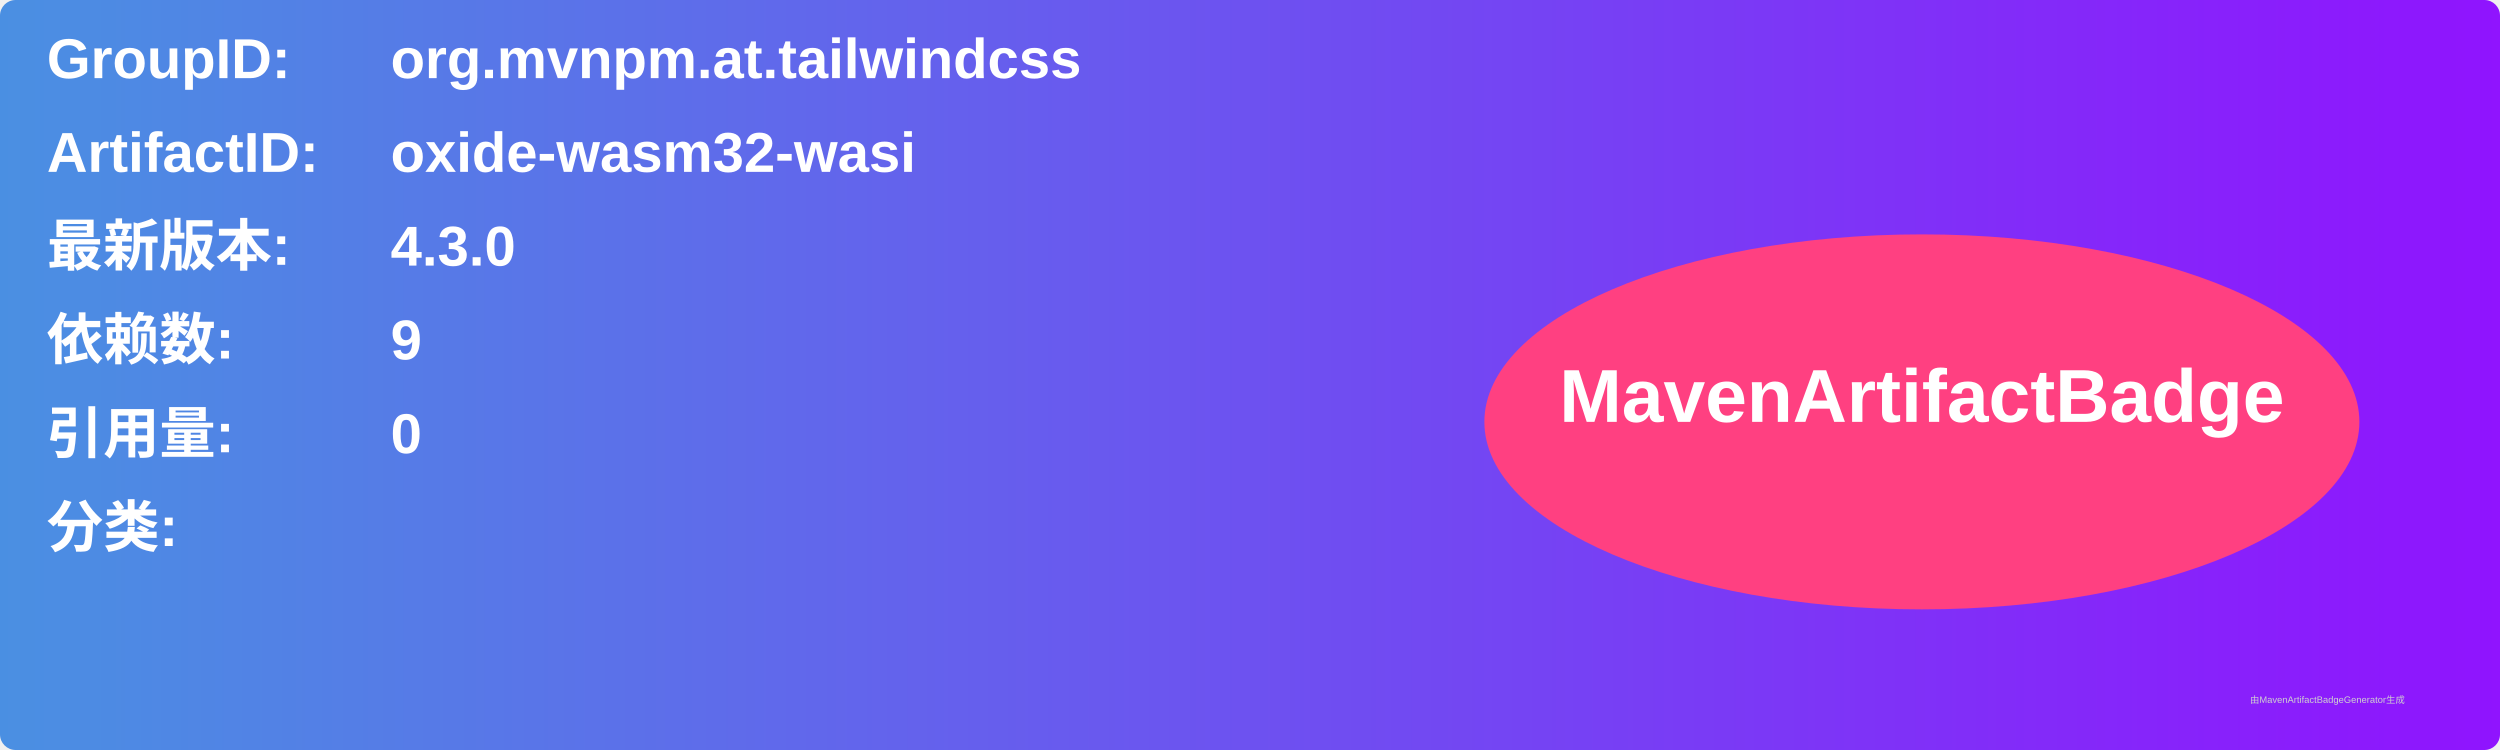
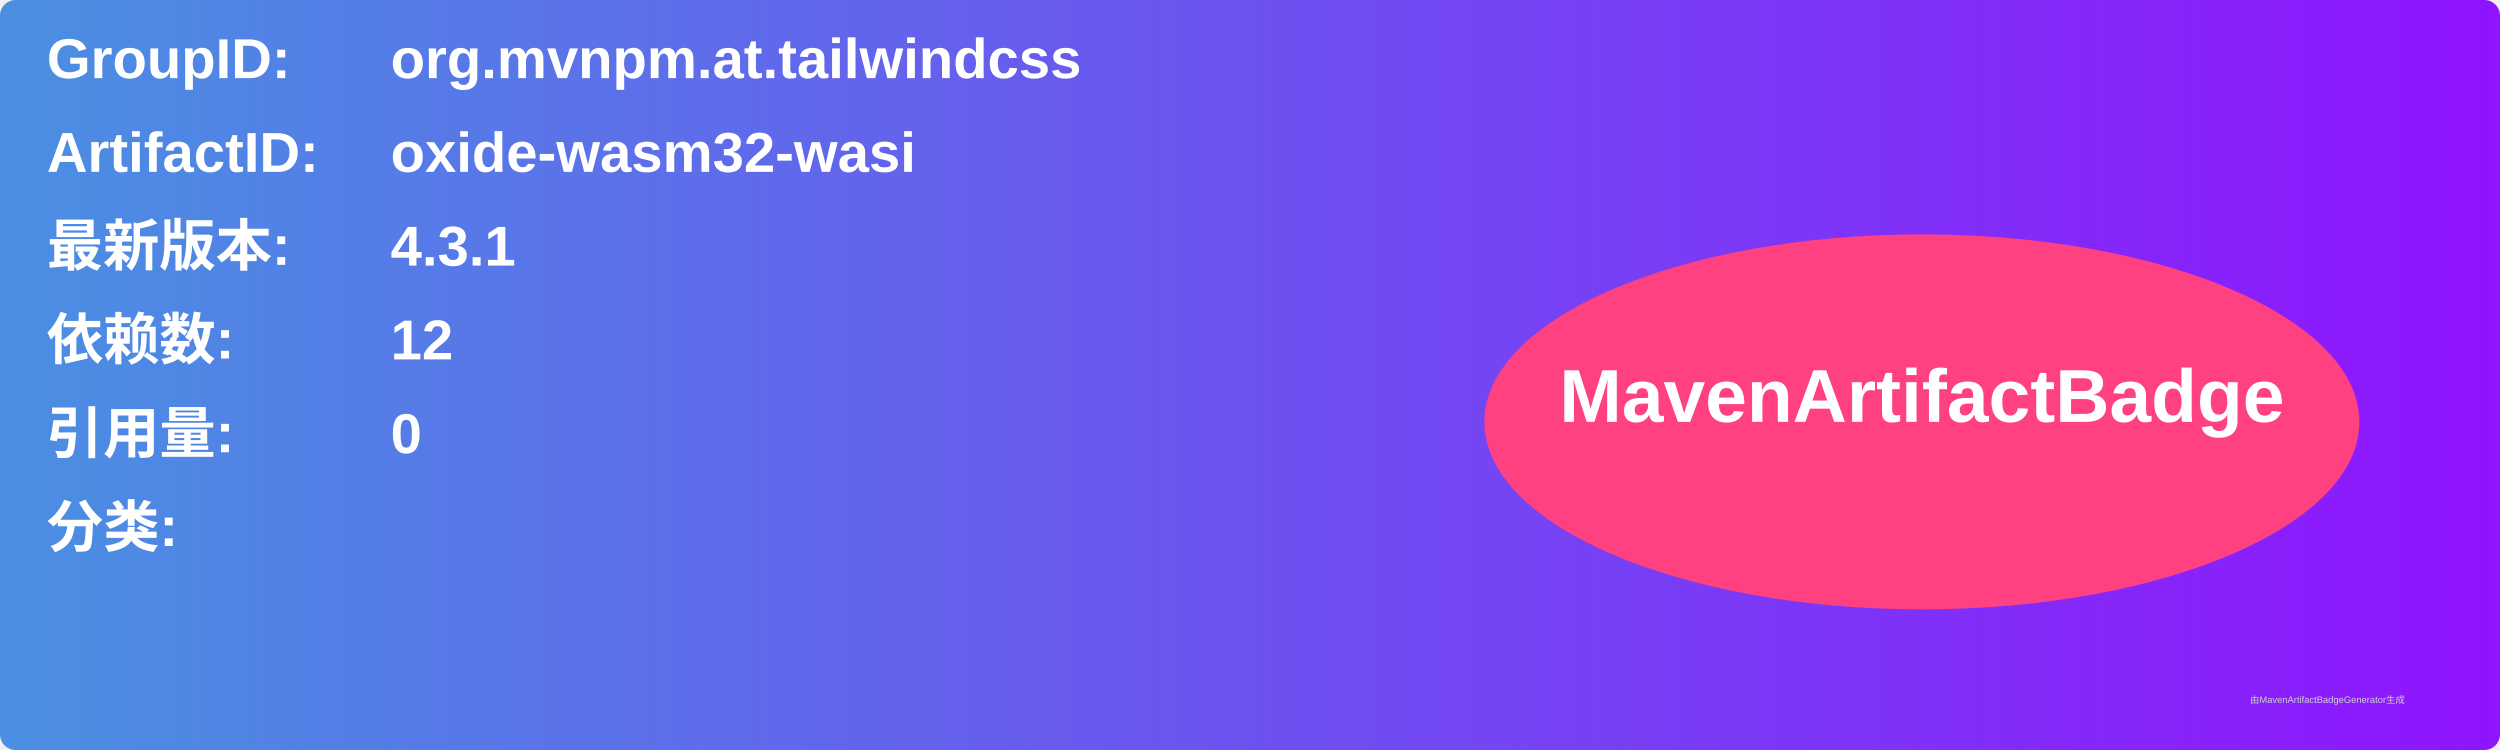
<svg xmlns="http://www.w3.org/2000/svg" width="800" height="240" viewBox="0 0 800 240">
  <linearGradient id="grad" x1="0%" y1="0%" x2="100%" y2="0%">
    <stop offset="0%" stop-color="#4a90e2" />
    <stop offset="100%" stop-color="#9013fe" />
  </linearGradient>
  <rect width="100%" height="100%" rx="5" ry="5" fill="url(#grad)" />
  <g transform="translate(15, 15)">
    <text x="0" y="10" font-family="Arial" font-size="18" fill="white" font-weight="bold" width="260">GroupID:</text>
    <text x="110" y="10" font-family="Arial" font-size="18" fill="white" font-weight="bold" width="460">org.mvnpm.at.tailwindcss</text>
    <text x="0" y="40" font-family="Arial" font-size="18" fill="white" font-weight="bold" width="260">ArtifactID:</text>
    <text x="110" y="40" font-family="Arial" font-size="18" fill="white" font-weight="bold" width="460">oxide-wasm32-wasi</text>
    <text x="0" y="70" font-family="Arial" font-size="18" fill="white" font-weight="bold">最新版本:</text>
    <text x="110" y="70" font-family="Arial" font-size="18" fill="white" font-weight="bold">
-       <tspan font-weight="bold">4.3.0</tspan>
+       <tspan font-weight="bold">4.3.1</tspan>
    </text>
    <text x="0" y="100" font-family="Arial" font-size="18" fill="white" font-weight="bold">依赖数: </text>
    <text x="110" y="100" font-family="Arial" font-size="18" fill="white">
-       <tspan font-weight="bold">9</tspan>
+       <tspan font-weight="bold">12</tspan>
    </text>
    <text x="0" y="130" font-family="Arial" font-size="18" fill="white" font-weight="bold">引用量: </text>
    <text x="110" y="130" font-family="Arial" font-size="18" fill="white">
      <tspan font-weight="bold">0</tspan>
    </text>
    <text x="0" y="160" font-family="Arial" font-size="18" fill="white" font-weight="bold">分类:</text>
    <text x="10" y="190" font-family="Arial" font-size="10" fill="white">
      <tspan font-weight="bold" />
    </text>
    <ellipse cx="600" cy="120" rx="140" ry="60" fill="#ff4081" />
    <text x="600" y="120" text-anchor="middle" font-family="Arial" font-size="24" fill="white" font-weight="bold">MavenArtifactBadge</text>
  </g>
  <text x="720" y="225" font-family="Arial" font-size="3" fill="#d0d0d0">由MavenArtifactBadgeGenerator生成</text>
</svg>
